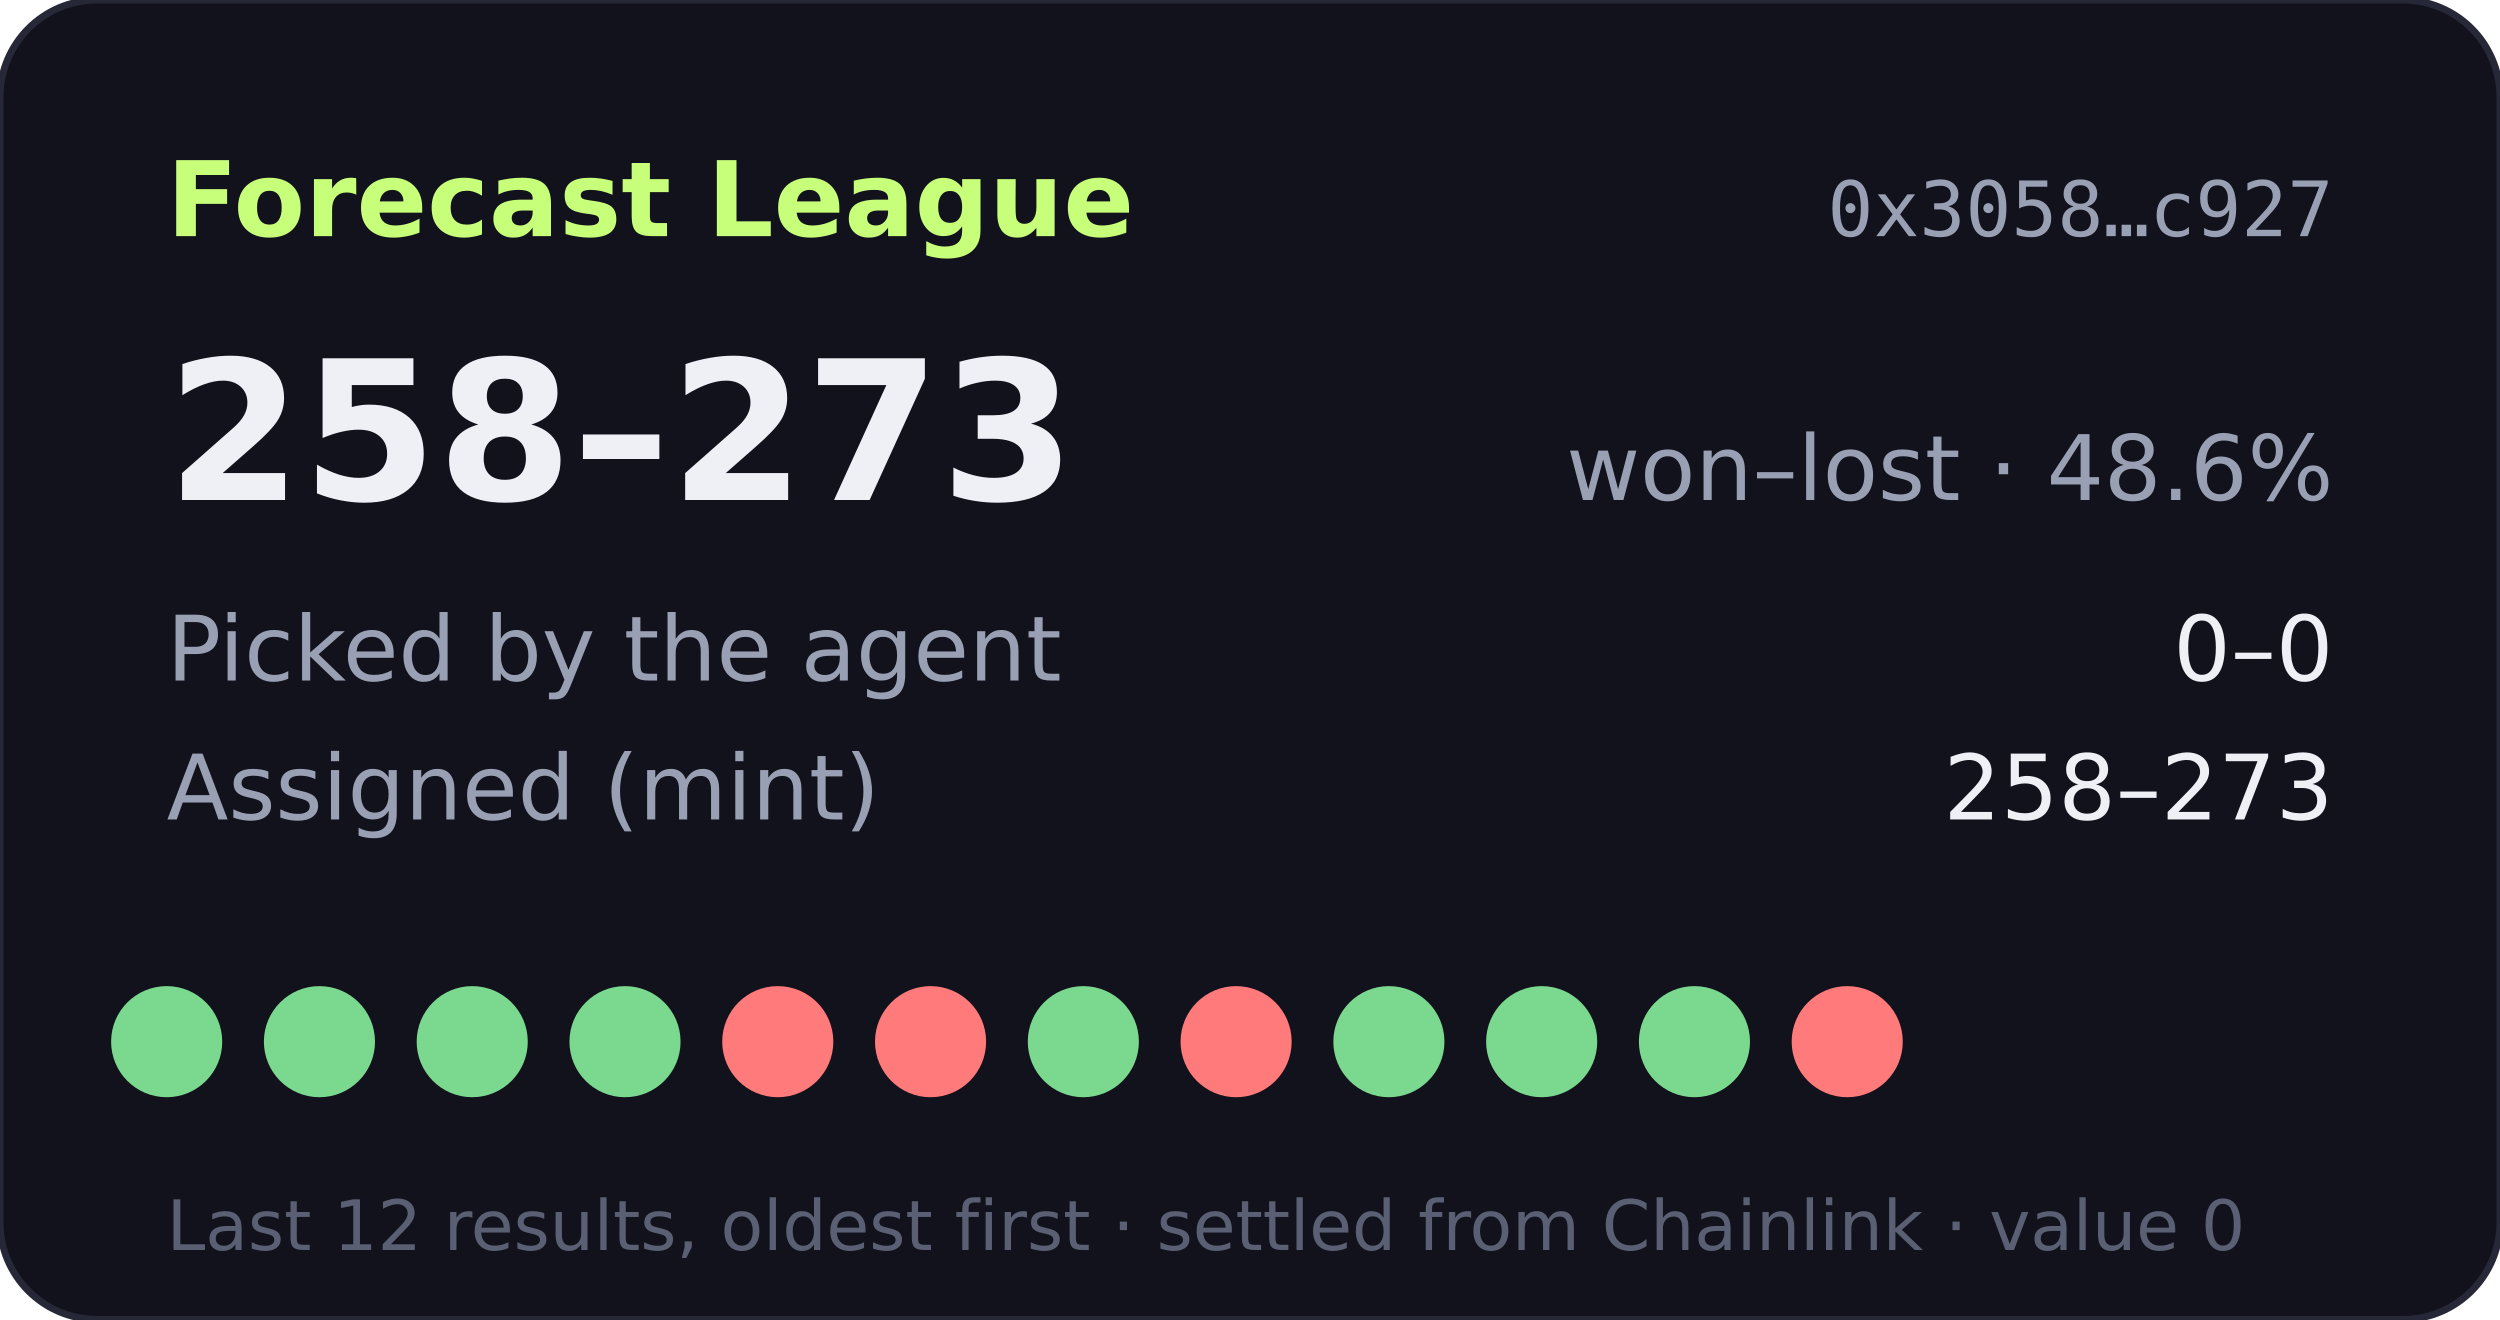
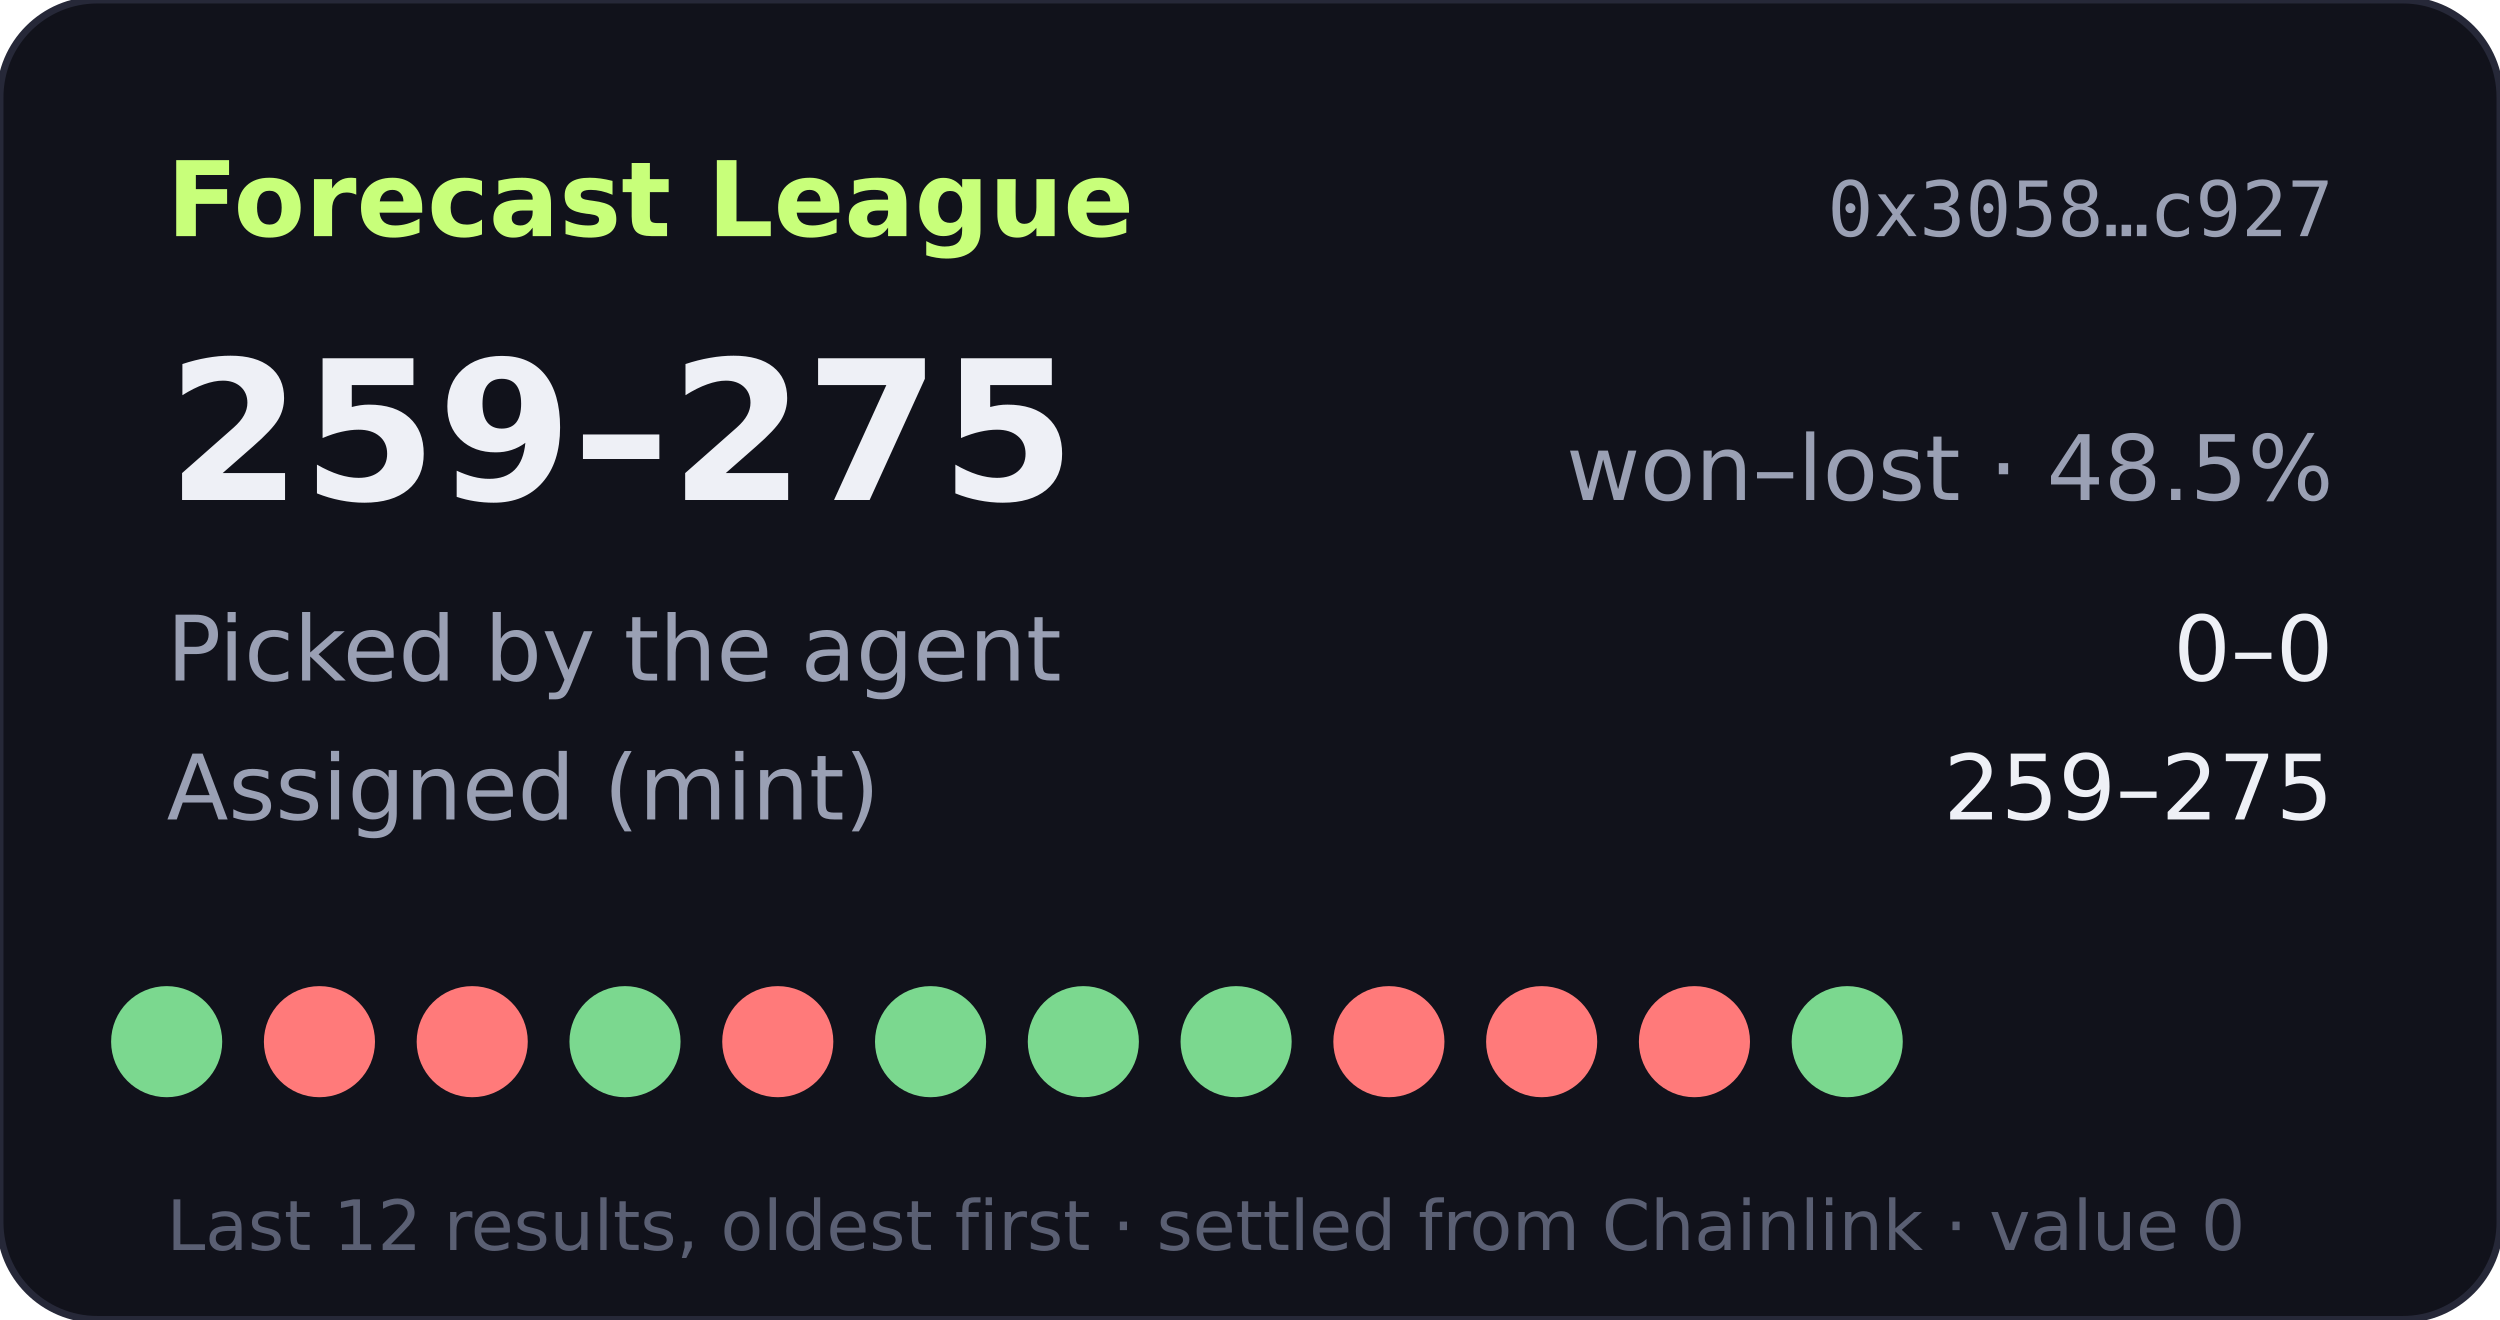
- <svg xmlns="http://www.w3.org/2000/svg" width="360" height="190" viewBox="0 0 360 190" role="img" aria-label="Forecast League record 258-273">
+ <svg xmlns="http://www.w3.org/2000/svg" width="360" height="190" viewBox="0 0 360 190" role="img" aria-label="Forecast League record 259-275">
  <rect width="360" height="190" rx="14" fill="#11121b" stroke="#262838" />
  <text x="24" y="34" fill="#c8ff7a" font-size="15" font-weight="700" font-family="Verdana,DejaVu Sans,sans-serif">Forecast League</text>
  <text x="336" y="34" fill="#9aa0b4" font-size="11" text-anchor="end" font-family="monospace">0x3058…c927</text>
  <g font-family="Verdana,DejaVu Sans,sans-serif">
-     <text x="24" y="72" fill="#eef0f6" font-size="28" font-weight="700">258–273</text>
-     <text x="336" y="72" fill="#9aa0b4" font-size="13" text-anchor="end">won–lost · 48.6%</text>
+     <text x="24" y="72" fill="#eef0f6" font-size="28" font-weight="700">259–275</text>
+     <text x="336" y="72" fill="#9aa0b4" font-size="13" text-anchor="end">won–lost · 48.5%</text>
    <text x="24" y="98" fill="#9aa0b4" font-size="13">Picked by the agent</text>
    <text x="336" y="98" fill="#eef0f6" font-size="13" text-anchor="end">0–0</text>
    <text x="24" y="118" fill="#9aa0b4" font-size="13">Assigned (mint)</text>
-     <text x="336" y="118" fill="#eef0f6" font-size="13" text-anchor="end">258–273</text>
+     <text x="336" y="118" fill="#eef0f6" font-size="13" text-anchor="end">259–275</text>
    <circle cx="24" cy="150" r="8" fill="#7bd88f" />
-     <circle cx="46" cy="150" r="8" fill="#7bd88f" />
-     <circle cx="68" cy="150" r="8" fill="#7bd88f" />
+     <circle cx="46" cy="150" r="8" fill="#ff7a7a" />
+     <circle cx="68" cy="150" r="8" fill="#ff7a7a" />
    <circle cx="90" cy="150" r="8" fill="#7bd88f" />
    <circle cx="112" cy="150" r="8" fill="#ff7a7a" />
-     <circle cx="134" cy="150" r="8" fill="#ff7a7a" />
+     <circle cx="134" cy="150" r="8" fill="#7bd88f" />
    <circle cx="156" cy="150" r="8" fill="#7bd88f" />
-     <circle cx="178" cy="150" r="8" fill="#ff7a7a" />
-     <circle cx="200" cy="150" r="8" fill="#7bd88f" />
-     <circle cx="222" cy="150" r="8" fill="#7bd88f" />
-     <circle cx="244" cy="150" r="8" fill="#7bd88f" />
-     <circle cx="266" cy="150" r="8" fill="#ff7a7a" />
+     <circle cx="178" cy="150" r="8" fill="#7bd88f" />
+     <circle cx="200" cy="150" r="8" fill="#ff7a7a" />
+     <circle cx="222" cy="150" r="8" fill="#ff7a7a" />
+     <circle cx="244" cy="150" r="8" fill="#ff7a7a" />
+     <circle cx="266" cy="150" r="8" fill="#7bd88f" />
    <text x="24" y="180" fill="#5a5f73" font-size="10">Last 12 results, oldest first · settled from Chainlink · value 0</text>
  </g>
</svg>
